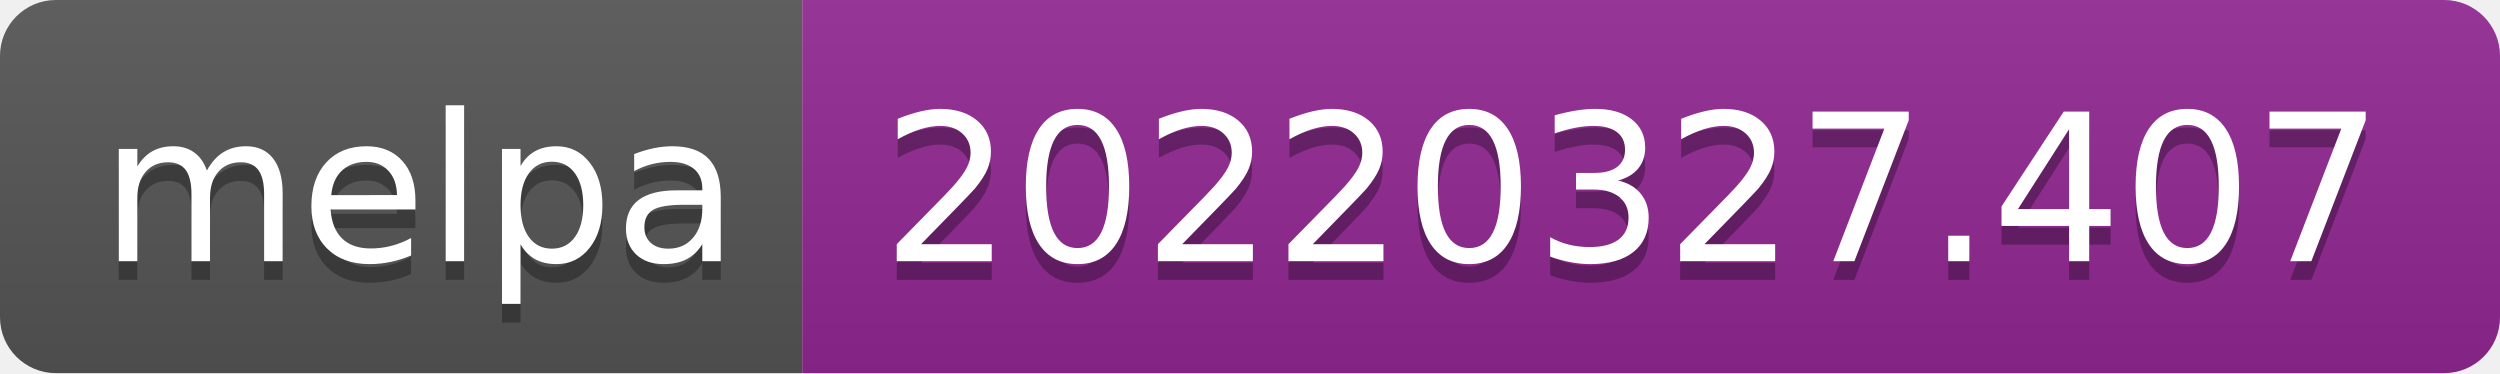
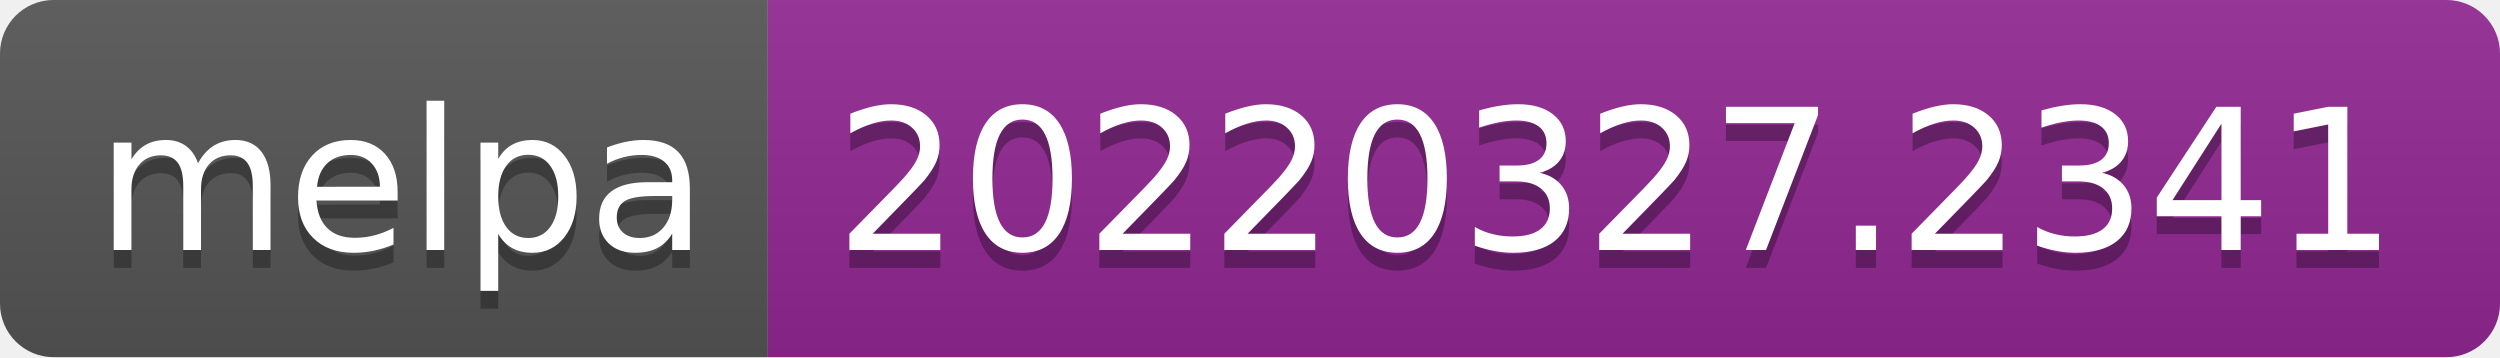
- <svg xmlns="http://www.w3.org/2000/svg" width="134" height="20" role="img" aria-label="melpa: 20220327.407">
+ <svg xmlns="http://www.w3.org/2000/svg" width="140" height="20" role="img" aria-label="melpa: 20220327.2341">
  <linearGradient id="s" x2="0" y2="100%">
    <stop offset="0" stop-color="#bbb" stop-opacity=".1" />
    <stop offset="1" stop-opacity=".1" />
  </linearGradient>
  <clipPath id="r">
-     <rect width="134" height="20" rx="3" fill="#fff" />
+     <rect width="140" height="20" rx="3" fill="#fff" />
  </clipPath>
  <g clip-path="url(#r)">
    <rect width="43" height="20" fill="#555" />
-     <rect x="43" width="91" height="20" fill="#922793" />
-     <rect width="134" height="20" fill="url(#s)" />
+     <rect x="43" width="97" height="20" fill="#922793" />
+     <rect width="140" height="20" fill="url(#s)" />
  </g>
  <g fill="#fff" text-anchor="middle" font-family="Verdana,Geneva,DejaVu Sans,sans-serif" text-rendering="geometricPrecision" font-size="110">
    <text aria-hidden="true" x="225" y="150" fill="#010101" fill-opacity=".3" transform="scale(.1)" textLength="330">melpa</text>
    <text x="225" y="140" transform="scale(.1)" fill="#fff" textLength="330">melpa</text>
-     <text aria-hidden="true" x="875" y="150" fill="#010101" fill-opacity=".3" transform="scale(.1)" textLength="810">20220327.407</text>
-     <text x="875" y="140" transform="scale(.1)" fill="#fff" textLength="810">20220327.407</text>
+     <text aria-hidden="true" x="905" y="150" fill="#010101" fill-opacity=".3" transform="scale(.1)" textLength="870">20220327.2341</text>
+     <text x="905" y="140" transform="scale(.1)" fill="#fff" textLength="870">20220327.2341</text>
  </g>
</svg>
